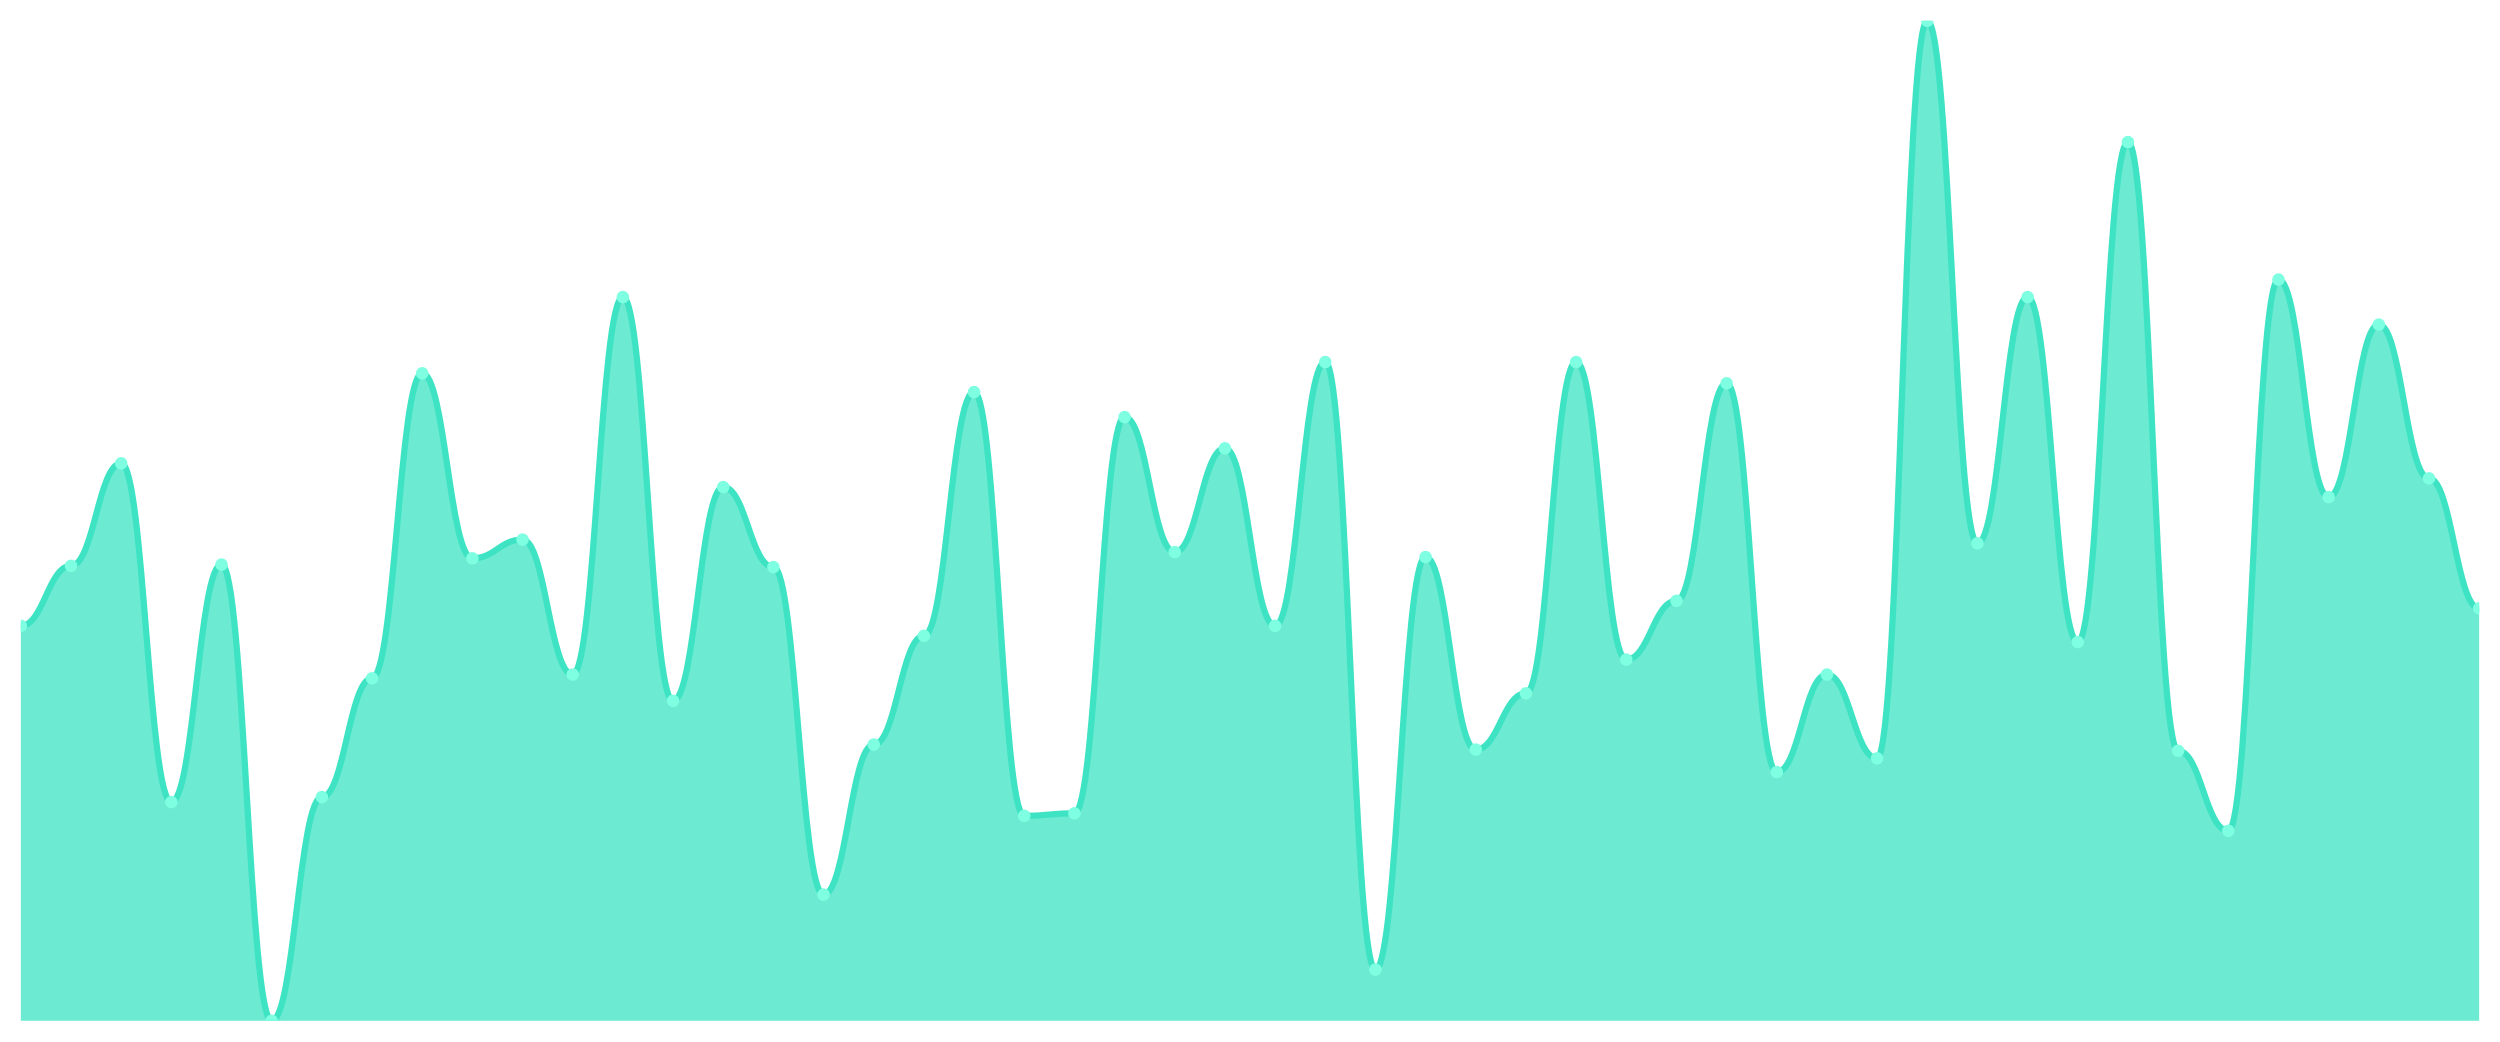
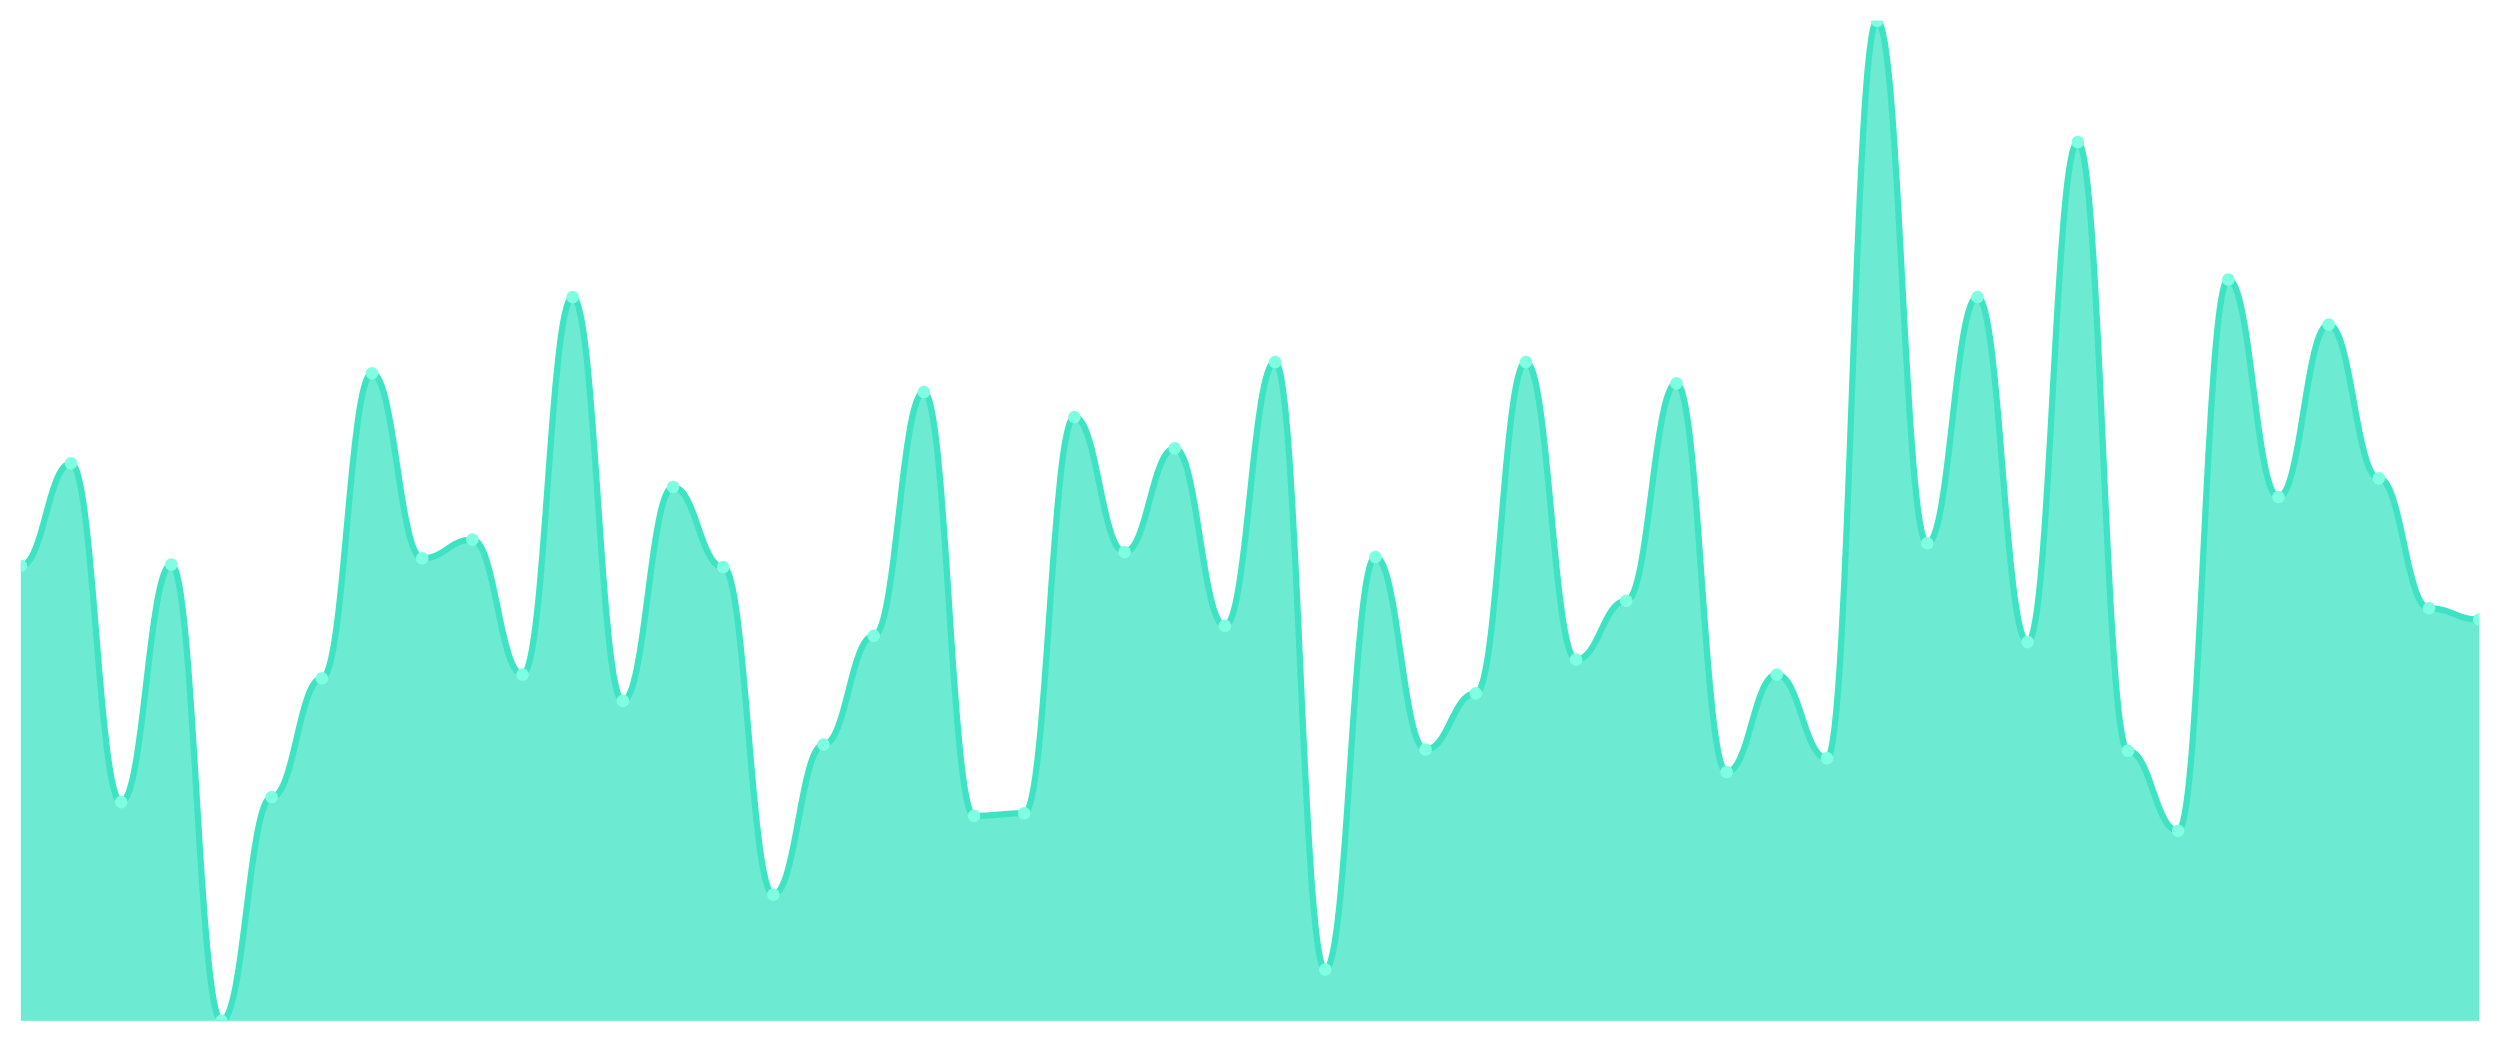
<svg xmlns="http://www.w3.org/2000/svg" viewBox="0 0 1200 500" width="1200" height="500">
  <defs>
    <clipPath id="c">
      <rect x="10" y="10" width="1180" height="480" />
    </clipPath>
  </defs>
  <rect width="1200" height="500" fill="none" />
  <g clip-path="url(#c)">
-     <path d="M 10,490 L 10,300.4 C 20.837,300.4 23.245,271.6 34.082,271.6 C 44.918,271.6 47.327,222.4 58.163,222.4 C 69,222.4 71.408,385 82.245,385 C 93.082,385 95.49,271 106.327,271 C 117.163,271 119.571,490 130.408,490 C 141.245,490 143.653,382.6 154.49,382.6 C 165.327,382.6 167.735,325.6 178.571,325.6 C 189.408,325.6 191.816,179.2 202.653,179.2 C 213.49,179.2 215.898,268 226.735,268 C 237.571,268 239.98,259 250.816,259 C 261.653,259 264.061,323.8 274.898,323.8 C 285.735,323.8 288.143,142.6 298.98,142.6 C 309.816,142.6 312.224,336.4 323.061,336.4 C 333.898,336.4 336.306,233.8 347.143,233.8 C 357.98,233.8 360.388,272.2 371.224,272.2 C 382.061,272.2 384.469,429.4 395.306,429.4 C 406.143,429.4 408.551,357.4 419.388,357.4 C 430.224,357.4 432.633,305.2 443.469,305.2 C 454.306,305.2 456.714,188.2 467.551,188.2 C 478.388,188.2 480.796,391.6 491.633,391.6 C 502.469,391.6 504.878,390.4 515.714,390.4 C 526.551,390.4 528.959,200.2 539.796,200.2 C 550.633,200.2 553.041,265 563.878,265 C 574.714,265 577.122,215.2 587.959,215.2 C 598.796,215.2 601.204,300.4 612.041,300.4 C 622.878,300.4 625.286,173.8 636.122,173.8 C 646.959,173.8 649.367,465.4 660.204,465.4 C 671.041,465.4 673.449,267.4 684.286,267.4 C 695.122,267.4 697.531,359.8 708.367,359.8 C 719.204,359.8 721.612,332.8 732.449,332.8 C 743.286,332.8 745.694,173.8 756.531,173.8 C 767.367,173.8 769.776,316.6 780.612,316.6 C 791.449,316.6 793.857,288.4 804.694,288.4 C 815.531,288.4 817.939,184 828.776,184 C 839.612,184 842.02,370.6 852.857,370.6 C 863.694,370.6 866.102,323.8 876.939,323.8 C 887.776,323.8 890.184,364 901.02,364 C 911.857,364 914.265,10 925.102,10 C 935.939,10 938.347,260.8 949.184,260.8 C 960.02,260.8 962.429,142.6 973.265,142.6 C 984.102,142.6 986.51,308.2 997.347,308.2 C 1008.184,308.2 1010.592,68.2 1021.429,68.2 C 1032.265,68.2 1034.673,360.4 1045.51,360.4 C 1056.347,360.4 1058.755,398.8 1069.592,398.8 C 1080.429,398.8 1082.837,134.2 1093.673,134.2 C 1104.51,134.2 1106.918,238.6 1117.755,238.6 C 1128.592,238.6 1131,155.8 1141.837,155.8 C 1152.673,155.8 1155.082,229.6 1165.918,229.6 C 1176.755,229.6 1179.163,292 1190,292 L 1190,490 Z" fill="rgba(61,227,195,0.75)" />
-     <path d="M 10,300.4 C 20.837,300.4 23.245,271.6 34.082,271.6 C 44.918,271.6 47.327,222.4 58.163,222.4 C 69,222.4 71.408,385 82.245,385 C 93.082,385 95.49,271 106.327,271 C 117.163,271 119.571,490 130.408,490 C 141.245,490 143.653,382.6 154.49,382.6 C 165.327,382.6 167.735,325.6 178.571,325.6 C 189.408,325.6 191.816,179.2 202.653,179.2 C 213.49,179.2 215.898,268 226.735,268 C 237.571,268 239.98,259 250.816,259 C 261.653,259 264.061,323.8 274.898,323.8 C 285.735,323.8 288.143,142.6 298.98,142.6 C 309.816,142.6 312.224,336.4 323.061,336.4 C 333.898,336.4 336.306,233.8 347.143,233.8 C 357.98,233.8 360.388,272.2 371.224,272.2 C 382.061,272.2 384.469,429.4 395.306,429.4 C 406.143,429.4 408.551,357.4 419.388,357.4 C 430.224,357.4 432.633,305.2 443.469,305.2 C 454.306,305.2 456.714,188.2 467.551,188.2 C 478.388,188.2 480.796,391.6 491.633,391.6 C 502.469,391.6 504.878,390.4 515.714,390.4 C 526.551,390.4 528.959,200.2 539.796,200.2 C 550.633,200.2 553.041,265 563.878,265 C 574.714,265 577.122,215.2 587.959,215.2 C 598.796,215.2 601.204,300.4 612.041,300.4 C 622.878,300.4 625.286,173.8 636.122,173.8 C 646.959,173.8 649.367,465.4 660.204,465.4 C 671.041,465.4 673.449,267.4 684.286,267.4 C 695.122,267.4 697.531,359.8 708.367,359.8 C 719.204,359.8 721.612,332.8 732.449,332.8 C 743.286,332.8 745.694,173.8 756.531,173.8 C 767.367,173.8 769.776,316.6 780.612,316.6 C 791.449,316.6 793.857,288.4 804.694,288.4 C 815.531,288.4 817.939,184 828.776,184 C 839.612,184 842.02,370.6 852.857,370.6 C 863.694,370.6 866.102,323.8 876.939,323.8 C 887.776,323.8 890.184,364 901.02,364 C 911.857,364 914.265,10 925.102,10 C 935.939,10 938.347,260.8 949.184,260.8 C 960.02,260.8 962.429,142.6 973.265,142.6 C 984.102,142.6 986.51,308.2 997.347,308.2 C 1008.184,308.2 1010.592,68.2 1021.429,68.2 C 1032.265,68.2 1034.673,360.4 1045.51,360.4 C 1056.347,360.4 1058.755,398.8 1069.592,398.8 C 1080.429,398.8 1082.837,134.2 1093.673,134.2 C 1104.51,134.2 1106.918,238.6 1117.755,238.6 C 1128.592,238.6 1131,155.8 1141.837,155.8 C 1152.673,155.8 1155.082,229.6 1165.918,229.6 C 1176.755,229.6 1179.163,292 1190,292" fill="none" stroke="#3de3c3" stroke-width="3" stroke-linecap="round" stroke-linejoin="round" />
-     <circle cx="10" cy="300.4" r="3" fill="#7fffe1" />
-     <circle cx="34.082" cy="271.6" r="3" fill="#7fffe1" />
-     <circle cx="58.163" cy="222.4" r="3" fill="#7fffe1" />
-     <circle cx="82.245" cy="385" r="3" fill="#7fffe1" />
-     <circle cx="106.327" cy="271" r="3" fill="#7fffe1" />
-     <circle cx="130.408" cy="490" r="3" fill="#7fffe1" />
-     <circle cx="154.49" cy="382.6" r="3" fill="#7fffe1" />
-     <circle cx="178.571" cy="325.6" r="3" fill="#7fffe1" />
-     <circle cx="202.653" cy="179.2" r="3" fill="#7fffe1" />
-     <circle cx="226.735" cy="268" r="3" fill="#7fffe1" />
-     <circle cx="250.816" cy="259" r="3" fill="#7fffe1" />
-     <circle cx="274.898" cy="323.8" r="3" fill="#7fffe1" />
-     <circle cx="298.98" cy="142.6" r="3" fill="#7fffe1" />
-     <circle cx="323.061" cy="336.4" r="3" fill="#7fffe1" />
-     <circle cx="347.143" cy="233.8" r="3" fill="#7fffe1" />
-     <circle cx="371.224" cy="272.2" r="3" fill="#7fffe1" />
-     <circle cx="395.306" cy="429.4" r="3" fill="#7fffe1" />
-     <circle cx="419.388" cy="357.4" r="3" fill="#7fffe1" />
-     <circle cx="443.469" cy="305.2" r="3" fill="#7fffe1" />
-     <circle cx="467.551" cy="188.2" r="3" fill="#7fffe1" />
-     <circle cx="491.633" cy="391.6" r="3" fill="#7fffe1" />
-     <circle cx="515.714" cy="390.4" r="3" fill="#7fffe1" />
-     <circle cx="539.796" cy="200.2" r="3" fill="#7fffe1" />
-     <circle cx="563.878" cy="265" r="3" fill="#7fffe1" />
-     <circle cx="587.959" cy="215.2" r="3" fill="#7fffe1" />
-     <circle cx="612.041" cy="300.4" r="3" fill="#7fffe1" />
-     <circle cx="636.122" cy="173.8" r="3" fill="#7fffe1" />
-     <circle cx="660.204" cy="465.4" r="3" fill="#7fffe1" />
-     <circle cx="684.286" cy="267.4" r="3" fill="#7fffe1" />
-     <circle cx="708.367" cy="359.8" r="3" fill="#7fffe1" />
-     <circle cx="732.449" cy="332.8" r="3" fill="#7fffe1" />
-     <circle cx="756.531" cy="173.8" r="3" fill="#7fffe1" />
-     <circle cx="780.612" cy="316.6" r="3" fill="#7fffe1" />
-     <circle cx="804.694" cy="288.4" r="3" fill="#7fffe1" />
-     <circle cx="828.776" cy="184" r="3" fill="#7fffe1" />
-     <circle cx="852.857" cy="370.6" r="3" fill="#7fffe1" />
-     <circle cx="876.939" cy="323.8" r="3" fill="#7fffe1" />
-     <circle cx="901.02" cy="364" r="3" fill="#7fffe1" />
-     <circle cx="925.102" cy="10" r="3" fill="#7fffe1" />
-     <circle cx="949.184" cy="260.8" r="3" fill="#7fffe1" />
-     <circle cx="973.265" cy="142.6" r="3" fill="#7fffe1" />
-     <circle cx="997.347" cy="308.2" r="3" fill="#7fffe1" />
-     <circle cx="1021.429" cy="68.2" r="3" fill="#7fffe1" />
-     <circle cx="1045.51" cy="360.4" r="3" fill="#7fffe1" />
-     <circle cx="1069.592" cy="398.8" r="3" fill="#7fffe1" />
-     <circle cx="1093.673" cy="134.2" r="3" fill="#7fffe1" />
-     <circle cx="1117.755" cy="238.6" r="3" fill="#7fffe1" />
-     <circle cx="1141.837" cy="155.8" r="3" fill="#7fffe1" />
-     <circle cx="1165.918" cy="229.6" r="3" fill="#7fffe1" />
-     <circle cx="1190" cy="292" r="3" fill="#7fffe1" />
+     <path d="M 10,490 L 10,271.6 C 20.837,271.6 23.245,222.4 34.082,222.4 C 44.918,222.4 47.327,385 58.163,385 C 69,385 71.408,271 82.245,271 C 93.082,271 95.49,490 106.327,490 C 117.163,490 119.571,382.6 130.408,382.6 C 141.245,382.6 143.653,325.6 154.49,325.6 C 165.327,325.6 167.735,179.2 178.571,179.2 C 189.408,179.2 191.816,268 202.653,268 C 213.49,268 215.898,259 226.735,259 C 237.571,259 239.98,323.8 250.816,323.8 C 261.653,323.8 264.061,142.6 274.898,142.6 C 285.735,142.6 288.143,336.4 298.98,336.4 C 309.816,336.4 312.224,233.8 323.061,233.8 C 333.898,233.8 336.306,272.2 347.143,272.2 C 357.98,272.2 360.388,429.4 371.224,429.4 C 382.061,429.4 384.469,357.4 395.306,357.4 C 406.143,357.4 408.551,305.2 419.388,305.2 C 430.224,305.2 432.633,188.2 443.469,188.2 C 454.306,188.2 456.714,391.6 467.551,391.6 C 478.388,391.6 480.796,390.4 491.633,390.4 C 502.469,390.4 504.878,200.2 515.714,200.2 C 526.551,200.2 528.959,265 539.796,265 C 550.633,265 553.041,215.2 563.878,215.2 C 574.714,215.2 577.122,300.4 587.959,300.4 C 598.796,300.4 601.204,173.8 612.041,173.8 C 622.878,173.8 625.286,465.4 636.122,465.4 C 646.959,465.4 649.367,267.4 660.204,267.4 C 671.041,267.4 673.449,359.8 684.286,359.8 C 695.122,359.8 697.531,332.8 708.367,332.8 C 719.204,332.8 721.612,173.8 732.449,173.8 C 743.286,173.8 745.694,316.6 756.531,316.6 C 767.367,316.6 769.776,288.4 780.612,288.4 C 791.449,288.4 793.857,184 804.694,184 C 815.531,184 817.939,370.6 828.776,370.6 C 839.612,370.6 842.02,323.8 852.857,323.8 C 863.694,323.8 866.102,364 876.939,364 C 887.776,364 890.184,10 901.02,10 C 911.857,10 914.265,260.8 925.102,260.8 C 935.939,260.8 938.347,142.6 949.184,142.6 C 960.02,142.6 962.429,308.2 973.265,308.2 C 984.102,308.2 986.51,68.2 997.347,68.2 C 1008.184,68.2 1010.592,360.4 1021.429,360.4 C 1032.265,360.4 1034.673,398.8 1045.51,398.8 C 1056.347,398.8 1058.755,134.2 1069.592,134.2 C 1080.429,134.2 1082.837,238.6 1093.673,238.6 C 1104.51,238.6 1106.918,155.8 1117.755,155.8 C 1128.592,155.8 1131,229.6 1141.837,229.6 C 1152.673,229.6 1155.082,292 1165.918,292 C 1176.755,292 1179.163,297.4 1190,297.4 L 1190,490 Z" fill="rgba(61,227,195,0.75)" />
+     <path d="M 10,271.6 C 20.837,271.6 23.245,222.4 34.082,222.4 C 44.918,222.4 47.327,385 58.163,385 C 69,385 71.408,271 82.245,271 C 93.082,271 95.49,490 106.327,490 C 117.163,490 119.571,382.6 130.408,382.6 C 141.245,382.6 143.653,325.6 154.49,325.6 C 165.327,325.6 167.735,179.2 178.571,179.2 C 189.408,179.2 191.816,268 202.653,268 C 213.49,268 215.898,259 226.735,259 C 237.571,259 239.98,323.8 250.816,323.8 C 261.653,323.8 264.061,142.6 274.898,142.6 C 285.735,142.6 288.143,336.4 298.98,336.4 C 309.816,336.4 312.224,233.8 323.061,233.8 C 333.898,233.8 336.306,272.2 347.143,272.2 C 357.98,272.2 360.388,429.4 371.224,429.4 C 382.061,429.4 384.469,357.4 395.306,357.4 C 406.143,357.4 408.551,305.2 419.388,305.2 C 430.224,305.2 432.633,188.2 443.469,188.2 C 454.306,188.2 456.714,391.6 467.551,391.6 C 478.388,391.6 480.796,390.4 491.633,390.4 C 502.469,390.4 504.878,200.2 515.714,200.2 C 526.551,200.2 528.959,265 539.796,265 C 550.633,265 553.041,215.2 563.878,215.2 C 574.714,215.2 577.122,300.4 587.959,300.4 C 598.796,300.4 601.204,173.8 612.041,173.8 C 622.878,173.8 625.286,465.4 636.122,465.4 C 646.959,465.4 649.367,267.4 660.204,267.4 C 671.041,267.4 673.449,359.8 684.286,359.8 C 695.122,359.8 697.531,332.8 708.367,332.8 C 719.204,332.8 721.612,173.8 732.449,173.8 C 743.286,173.8 745.694,316.6 756.531,316.6 C 767.367,316.6 769.776,288.4 780.612,288.4 C 791.449,288.4 793.857,184 804.694,184 C 815.531,184 817.939,370.6 828.776,370.6 C 839.612,370.6 842.02,323.8 852.857,323.8 C 863.694,323.8 866.102,364 876.939,364 C 887.776,364 890.184,10 901.02,10 C 911.857,10 914.265,260.8 925.102,260.8 C 935.939,260.8 938.347,142.6 949.184,142.6 C 960.02,142.6 962.429,308.2 973.265,308.2 C 984.102,308.2 986.51,68.2 997.347,68.2 C 1008.184,68.2 1010.592,360.4 1021.429,360.4 C 1032.265,360.4 1034.673,398.8 1045.51,398.8 C 1056.347,398.8 1058.755,134.2 1069.592,134.2 C 1080.429,134.2 1082.837,238.6 1093.673,238.6 C 1104.51,238.6 1106.918,155.8 1117.755,155.8 C 1128.592,155.8 1131,229.6 1141.837,229.6 C 1152.673,229.6 1155.082,292 1165.918,292 C 1176.755,292 1179.163,297.4 1190,297.4" fill="none" stroke="#3de3c3" stroke-width="3" stroke-linecap="round" stroke-linejoin="round" />
+     <circle cx="10" cy="271.6" r="3" fill="#7fffe1" />
+     <circle cx="34.082" cy="222.4" r="3" fill="#7fffe1" />
+     <circle cx="58.163" cy="385" r="3" fill="#7fffe1" />
+     <circle cx="82.245" cy="271" r="3" fill="#7fffe1" />
+     <circle cx="106.327" cy="490" r="3" fill="#7fffe1" />
+     <circle cx="130.408" cy="382.6" r="3" fill="#7fffe1" />
+     <circle cx="154.49" cy="325.6" r="3" fill="#7fffe1" />
+     <circle cx="178.571" cy="179.2" r="3" fill="#7fffe1" />
+     <circle cx="202.653" cy="268" r="3" fill="#7fffe1" />
+     <circle cx="226.735" cy="259" r="3" fill="#7fffe1" />
+     <circle cx="250.816" cy="323.8" r="3" fill="#7fffe1" />
+     <circle cx="274.898" cy="142.6" r="3" fill="#7fffe1" />
+     <circle cx="298.98" cy="336.4" r="3" fill="#7fffe1" />
+     <circle cx="323.061" cy="233.8" r="3" fill="#7fffe1" />
+     <circle cx="347.143" cy="272.2" r="3" fill="#7fffe1" />
+     <circle cx="371.224" cy="429.4" r="3" fill="#7fffe1" />
+     <circle cx="395.306" cy="357.4" r="3" fill="#7fffe1" />
+     <circle cx="419.388" cy="305.2" r="3" fill="#7fffe1" />
+     <circle cx="443.469" cy="188.2" r="3" fill="#7fffe1" />
+     <circle cx="467.551" cy="391.6" r="3" fill="#7fffe1" />
+     <circle cx="491.633" cy="390.4" r="3" fill="#7fffe1" />
+     <circle cx="515.714" cy="200.2" r="3" fill="#7fffe1" />
+     <circle cx="539.796" cy="265" r="3" fill="#7fffe1" />
+     <circle cx="563.878" cy="215.2" r="3" fill="#7fffe1" />
+     <circle cx="587.959" cy="300.4" r="3" fill="#7fffe1" />
+     <circle cx="612.041" cy="173.8" r="3" fill="#7fffe1" />
+     <circle cx="636.122" cy="465.4" r="3" fill="#7fffe1" />
+     <circle cx="660.204" cy="267.4" r="3" fill="#7fffe1" />
+     <circle cx="684.286" cy="359.8" r="3" fill="#7fffe1" />
+     <circle cx="708.367" cy="332.8" r="3" fill="#7fffe1" />
+     <circle cx="732.449" cy="173.8" r="3" fill="#7fffe1" />
+     <circle cx="756.531" cy="316.6" r="3" fill="#7fffe1" />
+     <circle cx="780.612" cy="288.4" r="3" fill="#7fffe1" />
+     <circle cx="804.694" cy="184" r="3" fill="#7fffe1" />
+     <circle cx="828.776" cy="370.6" r="3" fill="#7fffe1" />
+     <circle cx="852.857" cy="323.8" r="3" fill="#7fffe1" />
+     <circle cx="876.939" cy="364" r="3" fill="#7fffe1" />
+     <circle cx="901.02" cy="10" r="3" fill="#7fffe1" />
+     <circle cx="925.102" cy="260.8" r="3" fill="#7fffe1" />
+     <circle cx="949.184" cy="142.6" r="3" fill="#7fffe1" />
+     <circle cx="973.265" cy="308.2" r="3" fill="#7fffe1" />
+     <circle cx="997.347" cy="68.2" r="3" fill="#7fffe1" />
+     <circle cx="1021.429" cy="360.4" r="3" fill="#7fffe1" />
+     <circle cx="1045.51" cy="398.8" r="3" fill="#7fffe1" />
+     <circle cx="1069.592" cy="134.2" r="3" fill="#7fffe1" />
+     <circle cx="1093.673" cy="238.6" r="3" fill="#7fffe1" />
+     <circle cx="1117.755" cy="155.8" r="3" fill="#7fffe1" />
+     <circle cx="1141.837" cy="229.6" r="3" fill="#7fffe1" />
+     <circle cx="1165.918" cy="292" r="3" fill="#7fffe1" />
+     <circle cx="1190" cy="297.4" r="3" fill="#7fffe1" />
  </g>
</svg>
